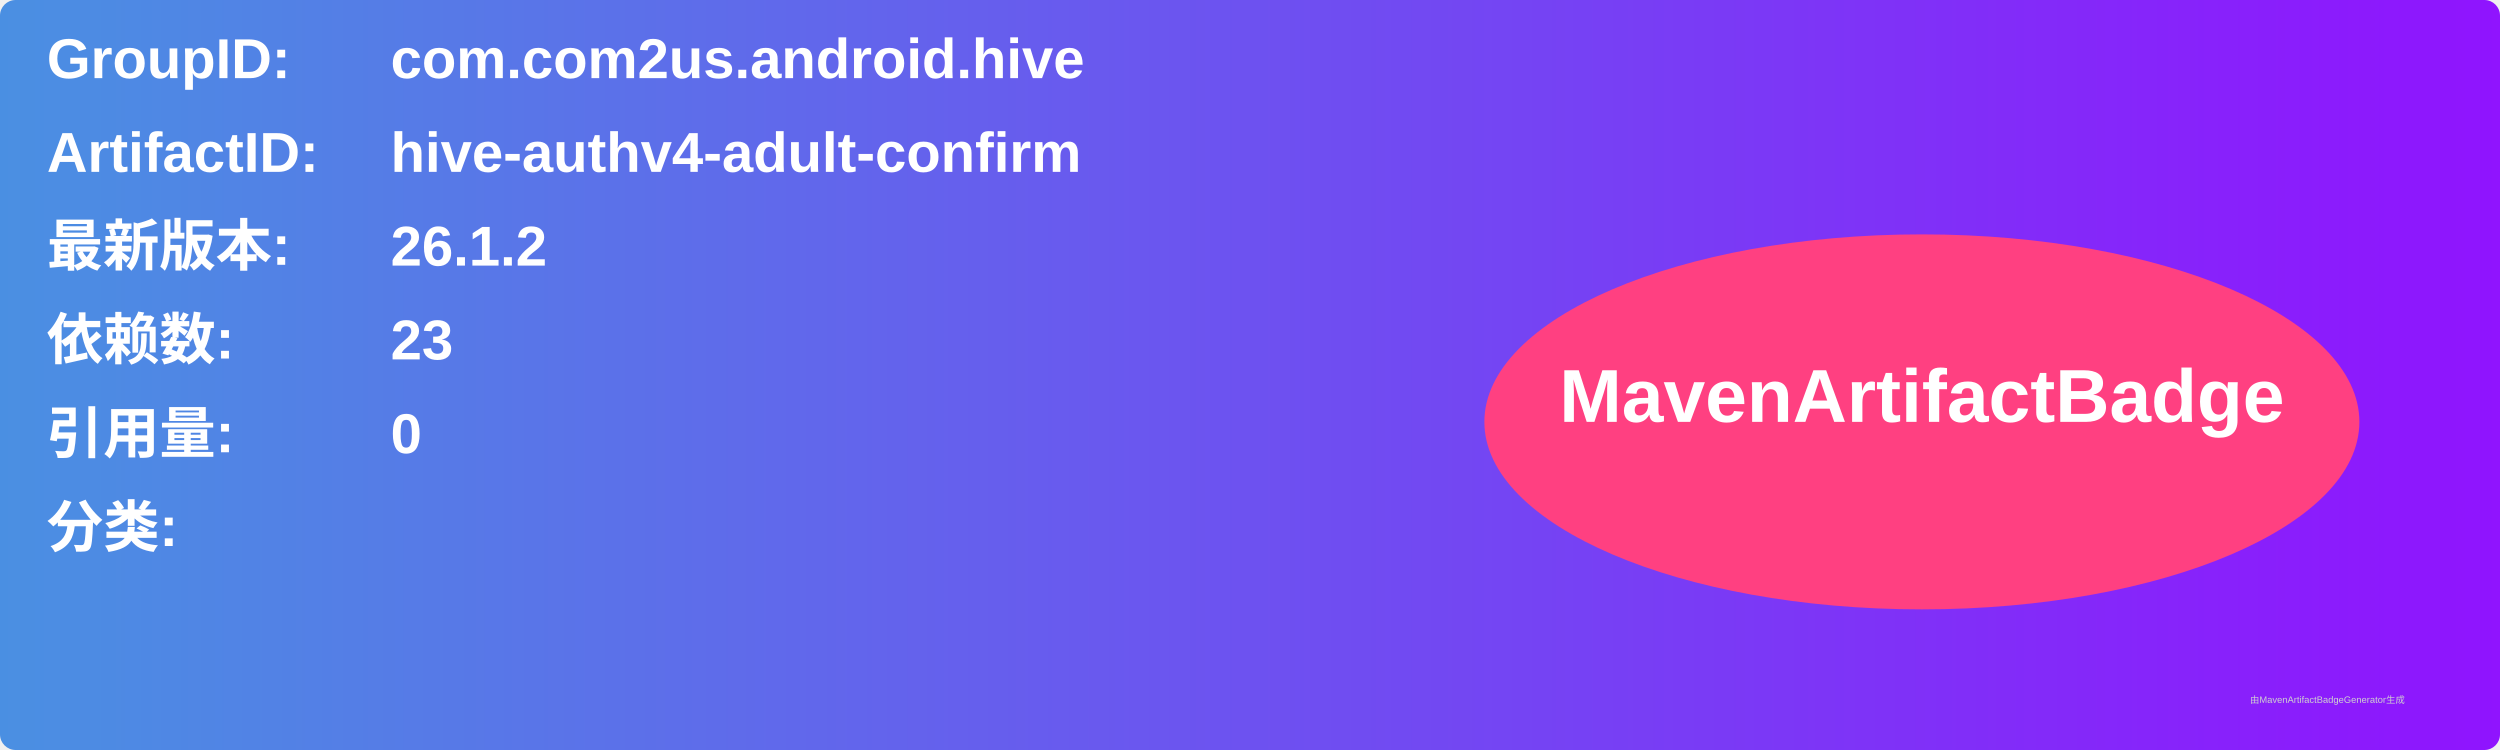
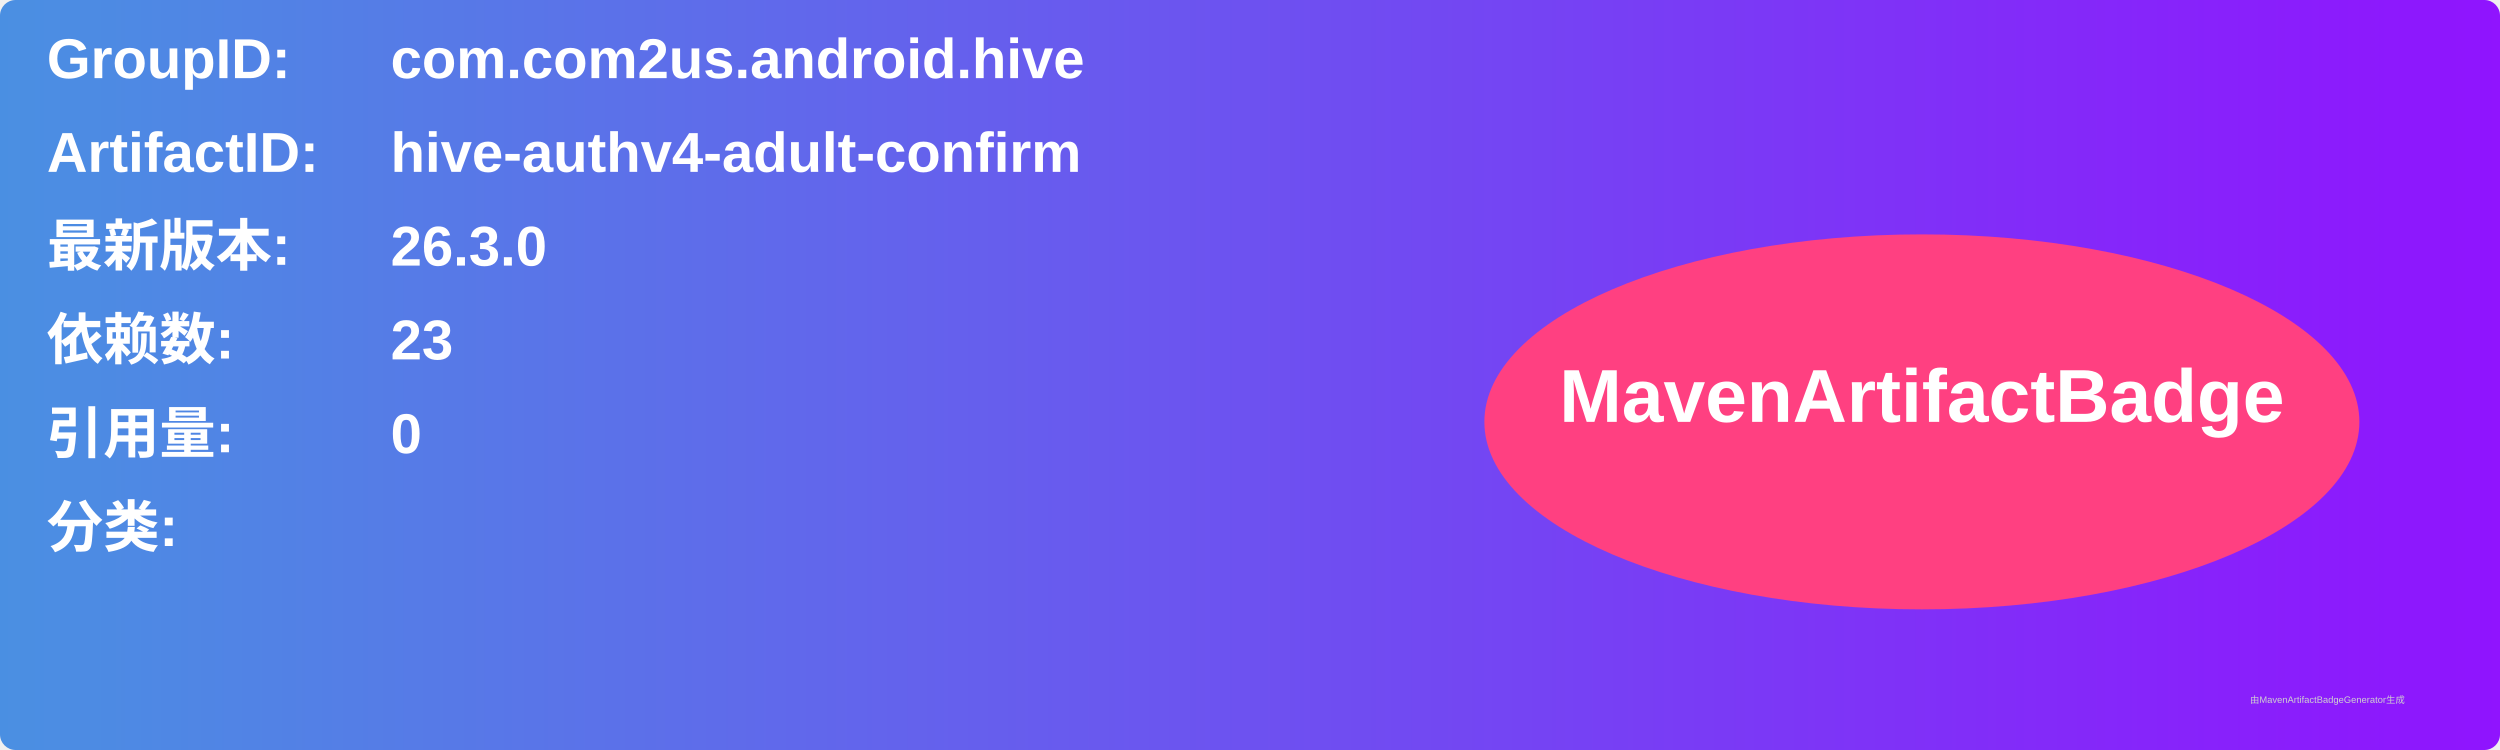
<svg xmlns="http://www.w3.org/2000/svg" width="800" height="240" viewBox="0 0 800 240">
  <linearGradient id="grad" x1="0%" y1="0%" x2="100%" y2="0%">
    <stop offset="0%" stop-color="#4a90e2" />
    <stop offset="100%" stop-color="#9013fe" />
  </linearGradient>
  <rect width="100%" height="100%" rx="5" ry="5" fill="url(#grad)" />
  <g transform="translate(15, 15)">
    <text x="0" y="10" font-family="Arial" font-size="18" fill="white" font-weight="bold" width="260">GroupID:</text>
    <text x="110" y="10" font-family="Arial" font-size="18" fill="white" font-weight="bold" width="460">com.com2us.android.hive</text>
    <text x="0" y="40" font-family="Arial" font-size="18" fill="white" font-weight="bold" width="260">ArtifactID:</text>
    <text x="110" y="40" font-family="Arial" font-size="18" fill="white" font-weight="bold" width="460">hive-authv4-adult-confirm</text>
    <text x="0" y="70" font-family="Arial" font-size="18" fill="white" font-weight="bold">最新版本:</text>
    <text x="110" y="70" font-family="Arial" font-size="18" fill="white" font-weight="bold">
-       <tspan font-weight="bold">26.1.2</tspan>
+       <tspan font-weight="bold">26.3.0</tspan>
    </text>
    <text x="0" y="100" font-family="Arial" font-size="18" fill="white" font-weight="bold">依赖数: </text>
    <text x="110" y="100" font-family="Arial" font-size="18" fill="white">
      <tspan font-weight="bold">23</tspan>
    </text>
    <text x="0" y="130" font-family="Arial" font-size="18" fill="white" font-weight="bold">引用量: </text>
    <text x="110" y="130" font-family="Arial" font-size="18" fill="white">
      <tspan font-weight="bold">0</tspan>
    </text>
    <text x="0" y="160" font-family="Arial" font-size="18" fill="white" font-weight="bold">分类:</text>
    <text x="10" y="190" font-family="Arial" font-size="10" fill="white">
      <tspan font-weight="bold" />
    </text>
    <ellipse cx="600" cy="120" rx="140" ry="60" fill="#ff4081" />
    <text x="600" y="120" text-anchor="middle" font-family="Arial" font-size="24" fill="white" font-weight="bold">MavenArtifactBadge</text>
  </g>
  <text x="720" y="225" font-family="Arial" font-size="3" fill="#d0d0d0">由MavenArtifactBadgeGenerator生成</text>
</svg>
